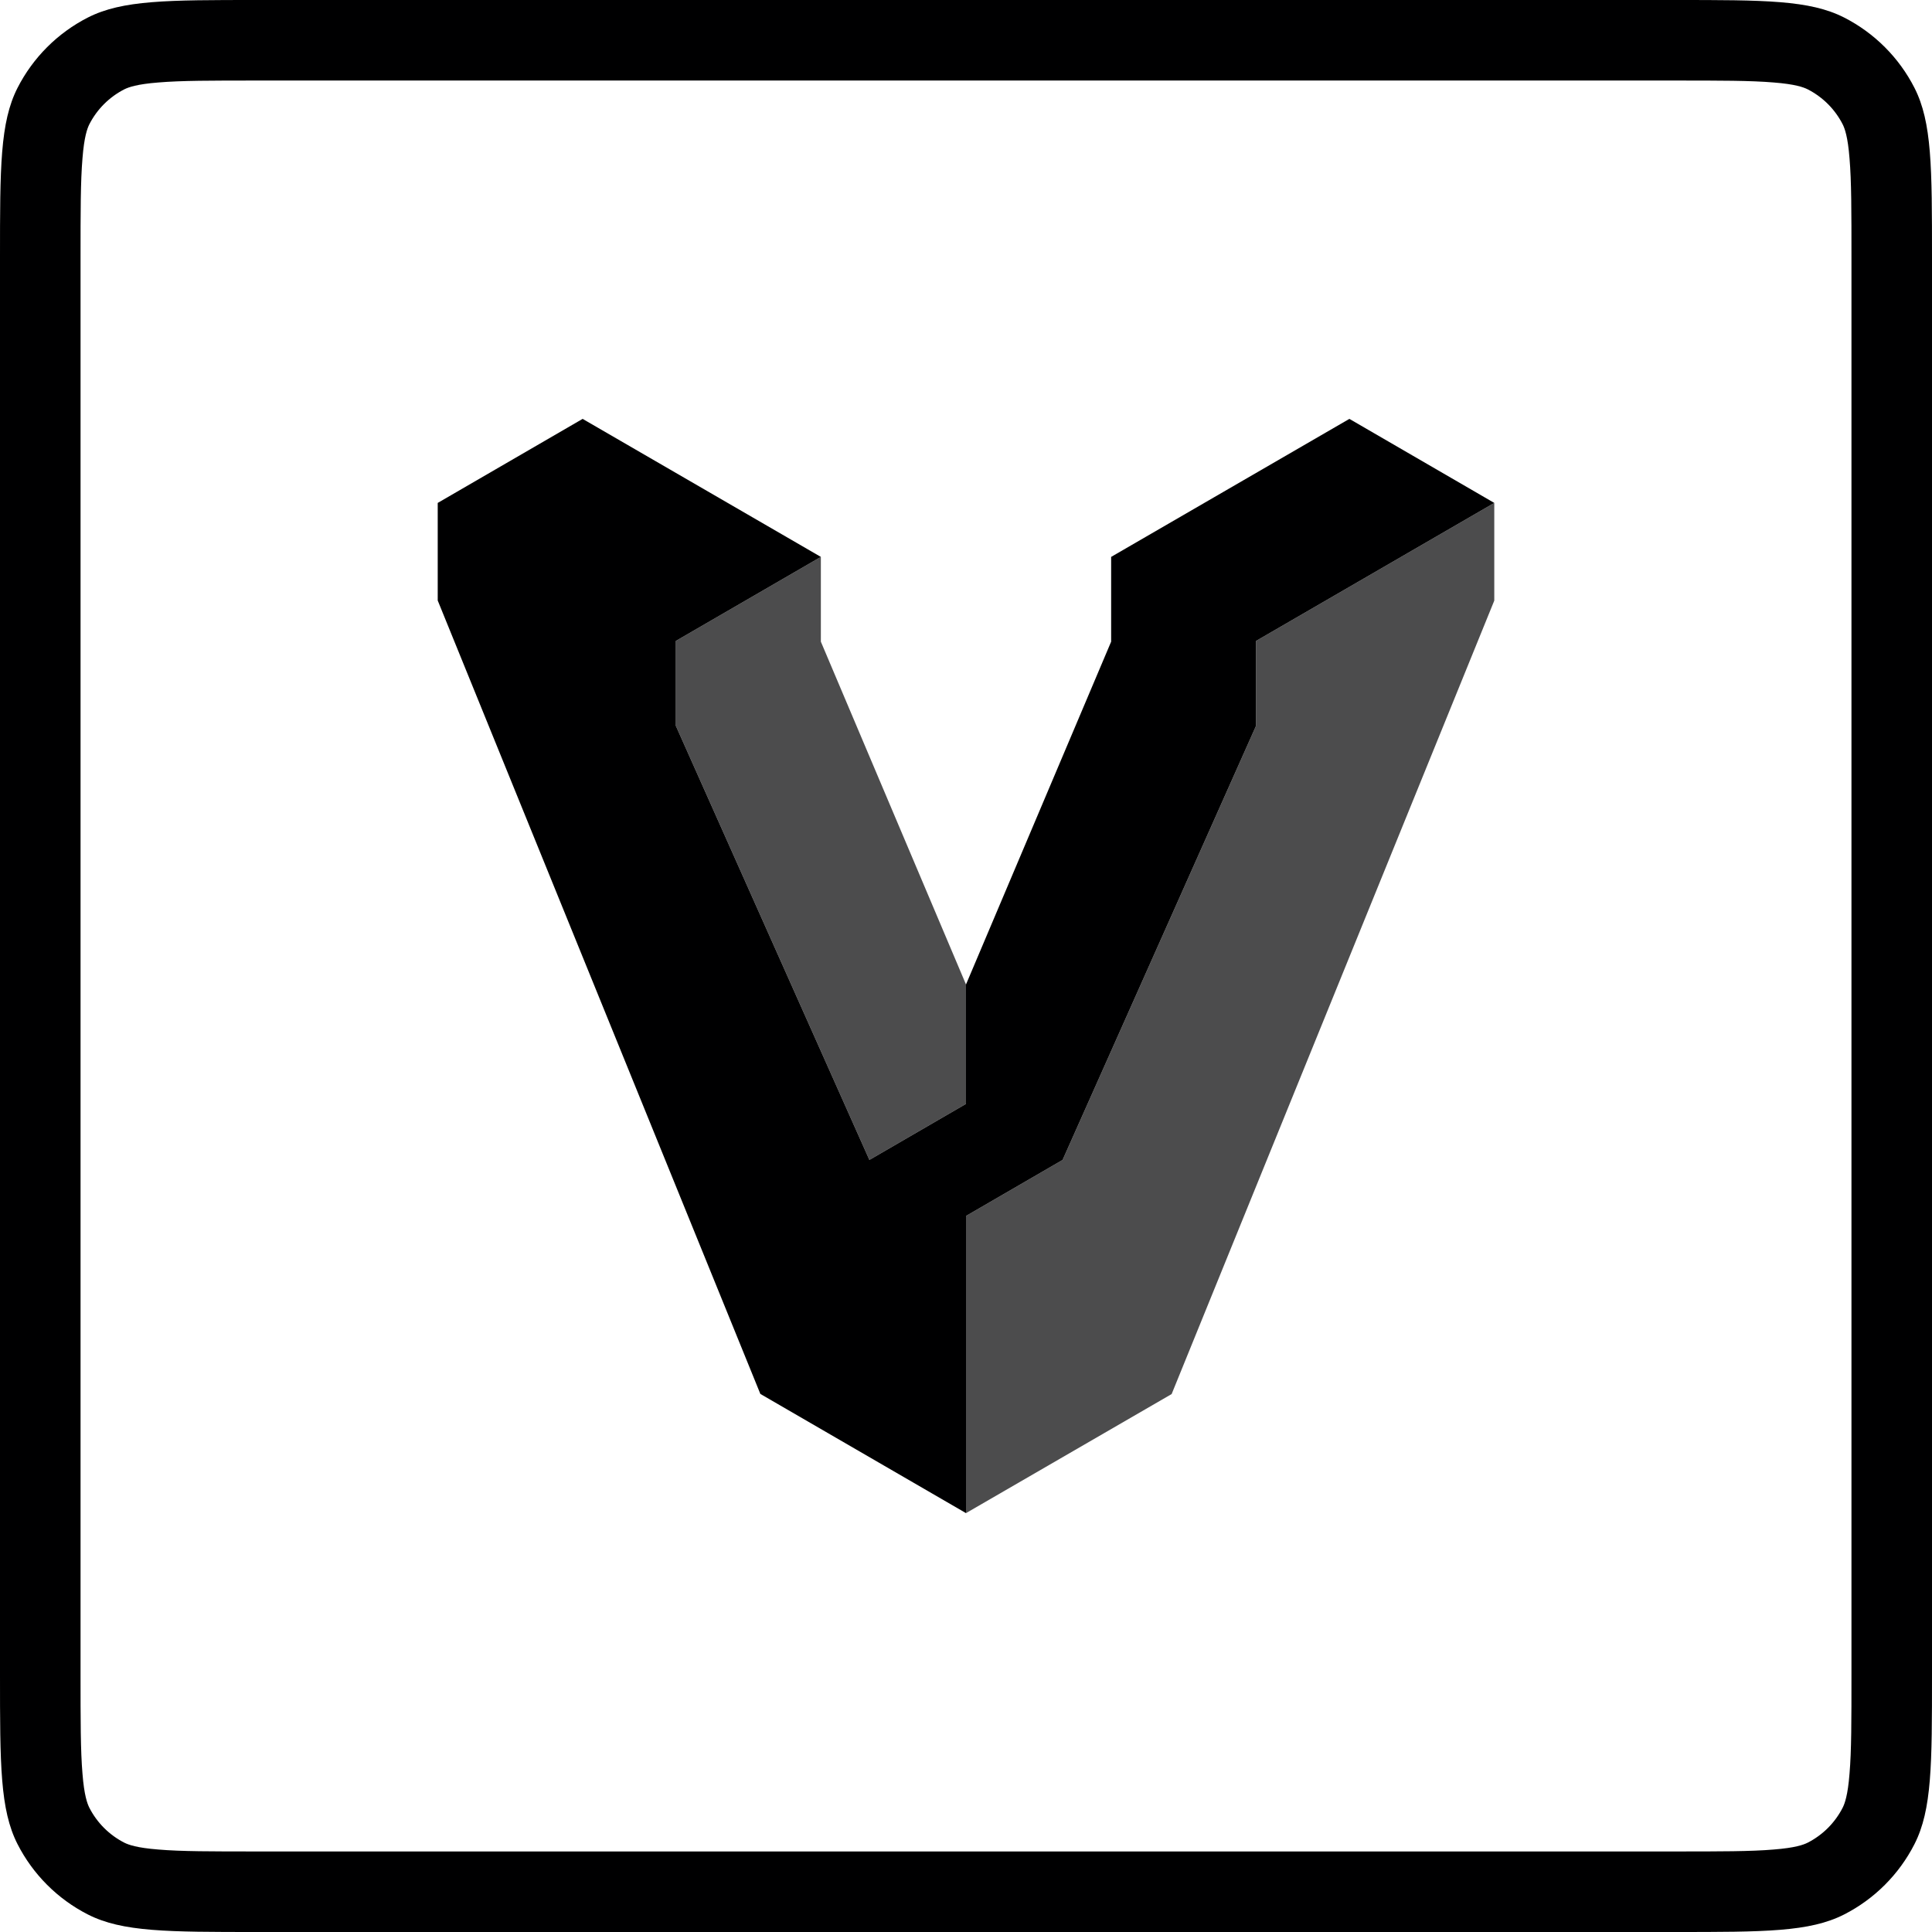
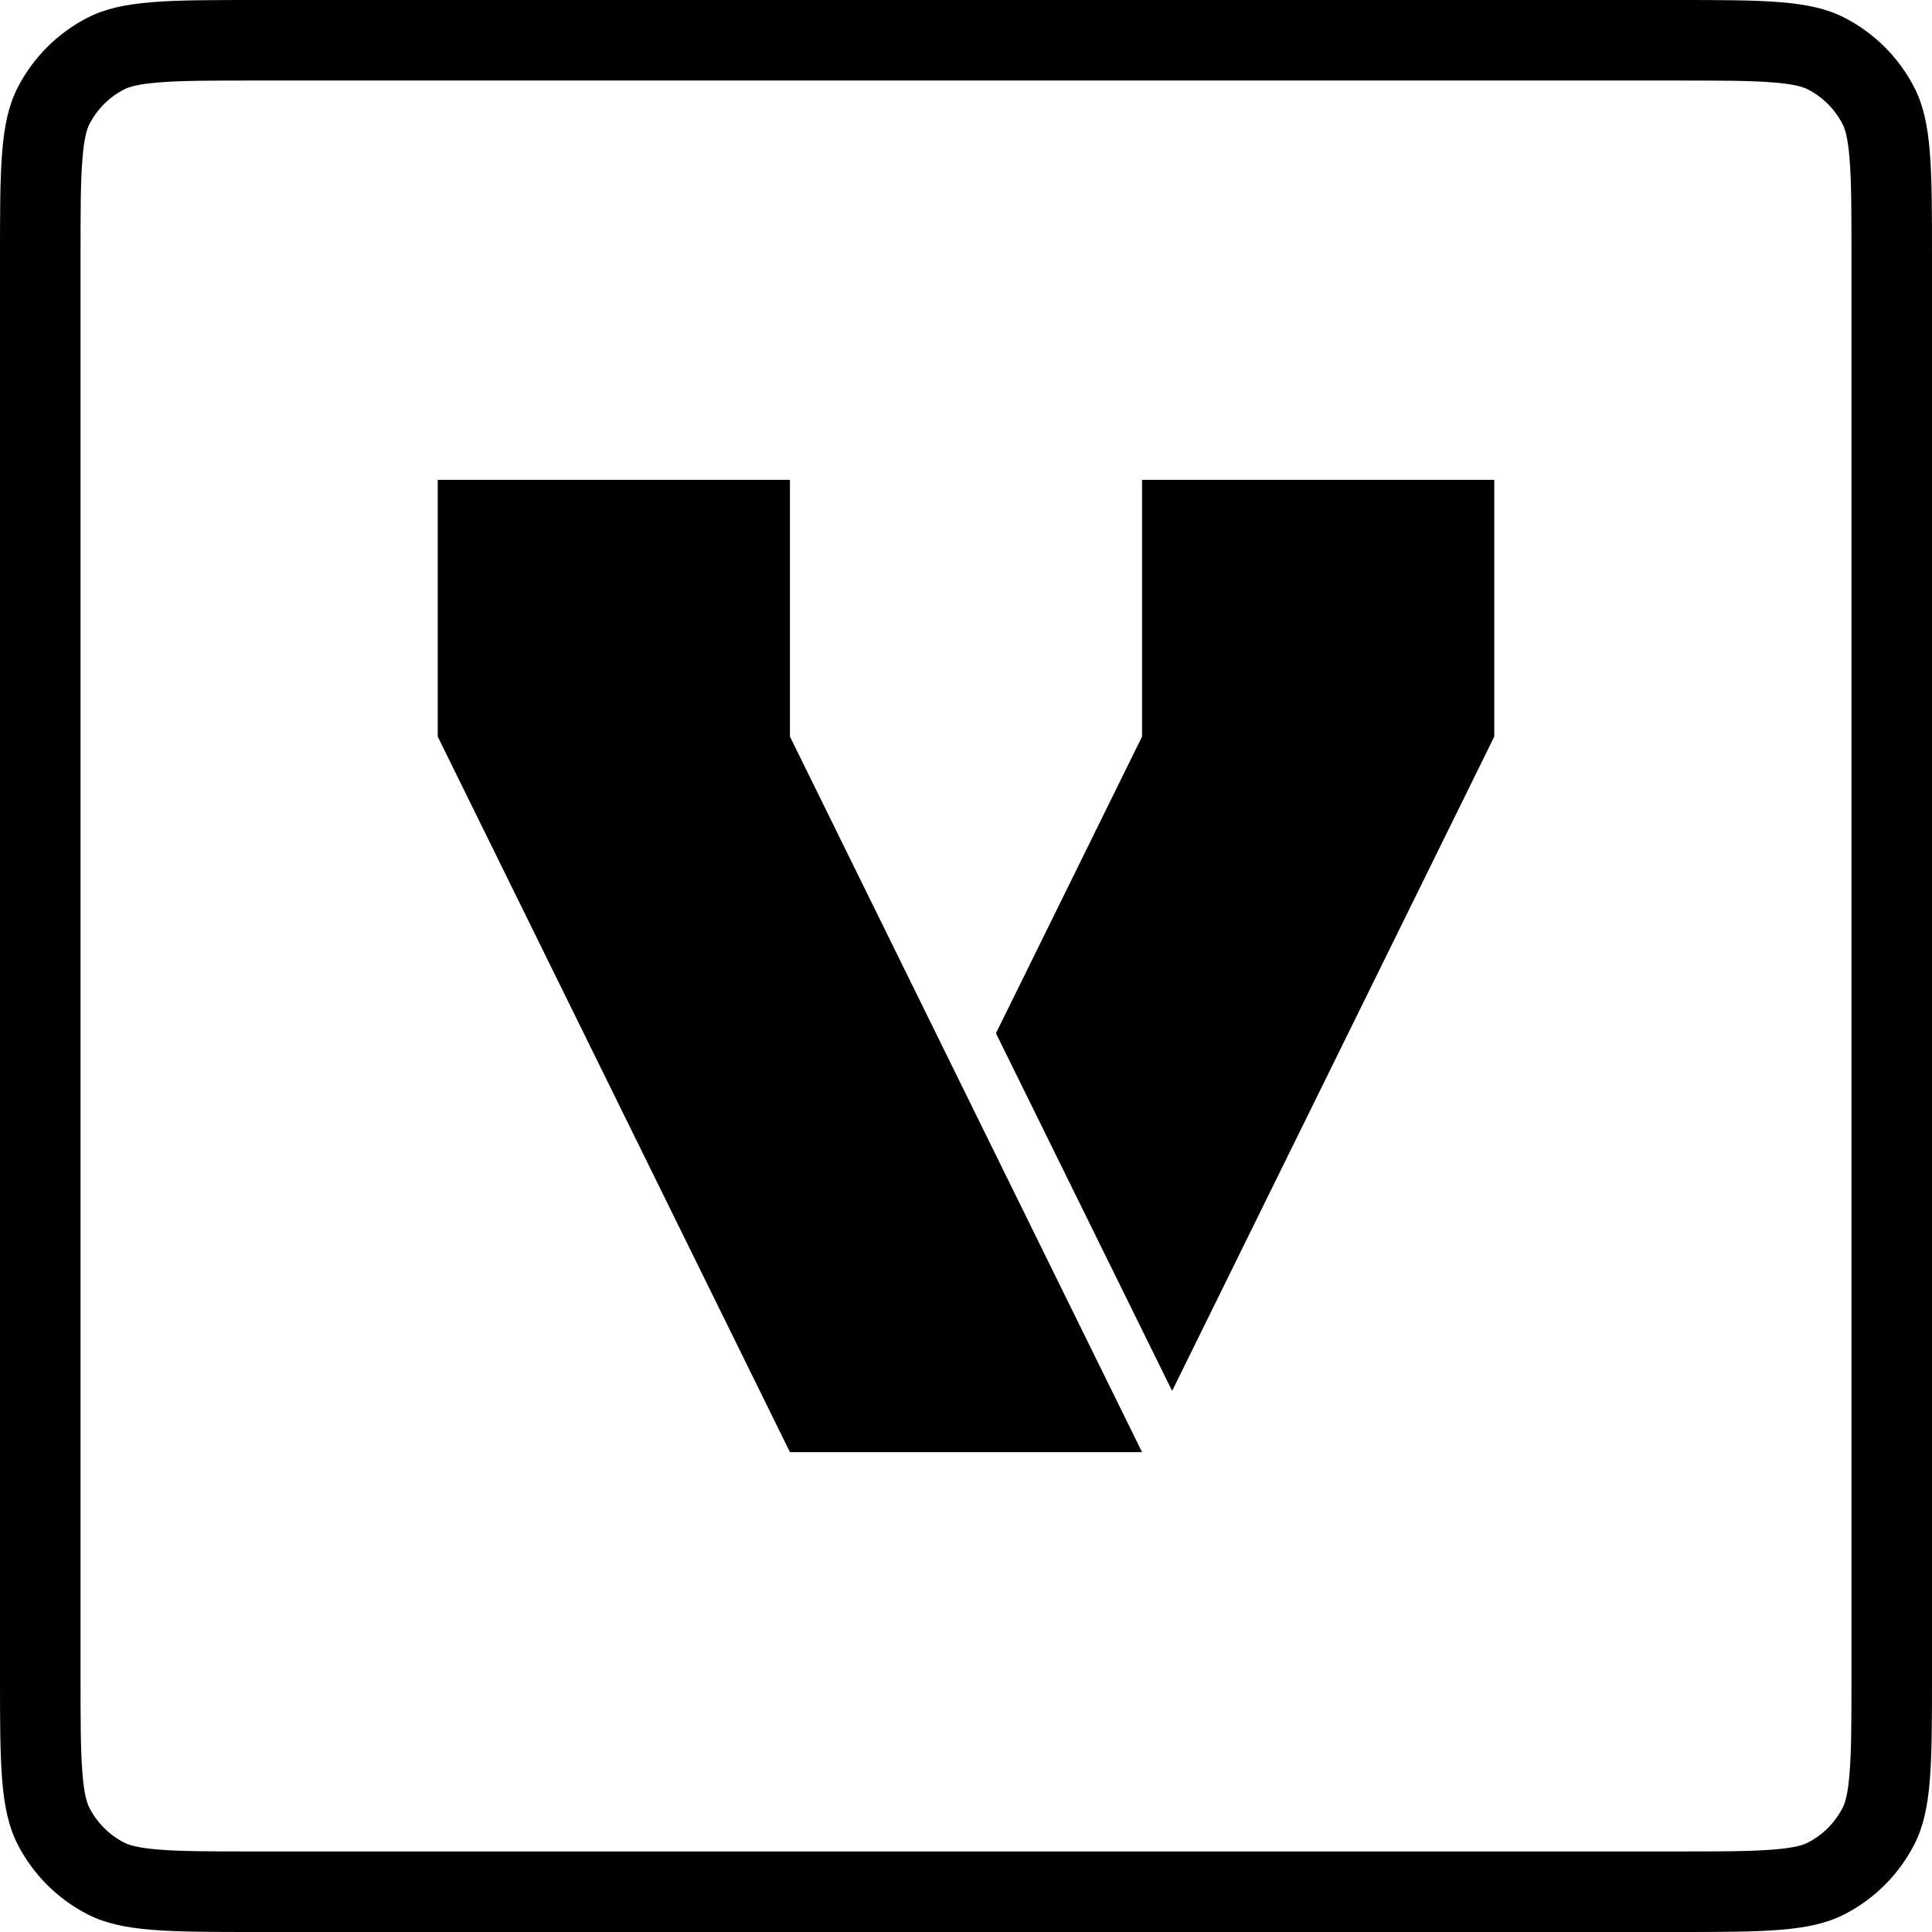
<svg xmlns="http://www.w3.org/2000/svg" width="16" height="16" viewBox="0 0 16 16" fill="none">
  <g id="size=16">
-     <g id="Logo Group">
-       <path id="Vector" fill-rule="evenodd" clip-rule="evenodd" d="M13.867 0.667H2.133C1.749 0.667 1.501 0.667 1.312 0.683C1.131 0.697 1.064 0.723 1.031 0.739C0.905 0.803 0.803 0.905 0.739 1.031C0.723 1.064 0.697 1.131 0.683 1.312C0.667 1.501 0.667 1.749 0.667 2.133V13.867C0.667 14.251 0.667 14.499 0.683 14.688C0.697 14.869 0.723 14.936 0.739 14.969C0.803 15.095 0.905 15.197 1.031 15.261C1.064 15.277 1.131 15.303 1.312 15.317C1.501 15.333 1.749 15.333 2.133 15.333H13.867C14.251 15.333 14.499 15.333 14.688 15.317C14.869 15.303 14.936 15.277 14.969 15.261C15.095 15.197 15.197 15.095 15.261 14.969C15.277 14.936 15.303 14.869 15.317 14.688C15.333 14.499 15.333 14.251 15.333 13.867V2.133C15.333 1.749 15.333 1.501 15.317 1.312C15.303 1.131 15.277 1.064 15.261 1.031C15.197 0.905 15.095 0.803 14.969 0.739C14.936 0.723 14.869 0.697 14.688 0.683C14.499 0.667 14.251 0.667 13.867 0.667ZM0.145 0.728C0 1.013 0 1.387 0 2.133V13.867C0 14.613 0 14.987 0.145 15.272C0.273 15.523 0.477 15.727 0.728 15.855C1.013 16 1.387 16 2.133 16H13.867C14.613 16 14.987 16 15.272 15.855C15.523 15.727 15.727 15.523 15.855 15.272C16 14.987 16 14.613 16 13.867V2.133C16 1.387 16 1.013 15.855 0.728C15.727 0.477 15.523 0.273 15.272 0.145C14.987 0 14.613 0 13.867 0H2.133C1.387 0 1.013 0 0.728 0.145C0.477 0.273 0.273 0.477 0.145 0.728Z" fill="#000001" />
-       <g id="vagrant">
-         <g id="Logo Group_2">
-           <path id="Subtract" fill-rule="evenodd" clip-rule="evenodd" d="M11.175 3.469L9.202 4.612V5.314L8 8.153L6.798 5.314V4.612L4.825 3.469L3.625 4.165V4.973L6.297 11.544L8 12.531V10.07L8.8 9.606L10.402 6.011V5.308L12.375 4.165V4.165L11.175 3.469ZM6.798 4.612V5.314L8 8.153V9.142L7.2 9.606L5.597 6.011V5.308L6.798 4.612Z" fill="#000001" />
-           <path id="Vector_2" opacity="0.7" d="M12.375 4.165L10.402 5.308V6.011L8.8 9.606L8 10.07V12.531L9.703 11.545L12.375 4.974V4.165Z" fill="#000001" />
-           <path id="Vector_3" opacity="0.7" d="M6.798 5.314V4.612L5.597 5.308V6.011L7.2 9.606L8 9.142V8.153L6.798 5.314Z" fill="#000001" />
-         </g>
-       </g>
+     <g id="Path">
+       <path d="M6.542 3.974H3.625V6.1L6.542 12.026H9.458L6.542 6.1V3.974Z" fill="#000001" />
+       <path d="M9.458 3.974V6.1L8.248 8.557L9.707 11.519L12.375 6.1V3.974H9.458Z" fill="#000001" />
+       <path fill-rule="evenodd" clip-rule="evenodd" d="M0 2.133C0 1.387 0 1.013 0.145 0.728C0.273 0.477 0.477 0.273 0.728 0.145C1.013 0 1.387 0 2.133 0H13.867C14.613 0 14.987 0 15.272 0.145C15.523 0.273 15.727 0.477 15.855 0.728C16 1.013 16 1.387 16 2.133V13.867C16 14.613 16 14.987 15.855 15.272C15.727 15.523 15.523 15.727 15.272 15.855C14.987 16 14.613 16 13.867 16H2.133C1.387 16 1.013 16 0.728 15.855C0.477 15.727 0.273 15.523 0.145 15.272C0 14.987 0 14.613 0 13.867V2.133ZM2.133 0.667H13.867C14.251 0.667 14.499 0.667 14.688 0.683C14.869 0.697 14.936 0.723 14.969 0.739C15.095 0.803 15.197 0.905 15.261 1.031C15.277 1.064 15.303 1.131 15.317 1.312C15.333 1.501 15.333 1.749 15.333 2.133V13.867C15.333 14.251 15.333 14.499 15.317 14.688C15.303 14.869 15.277 14.936 15.261 14.969C15.197 15.095 15.095 15.197 14.969 15.261C14.936 15.277 14.869 15.303 14.688 15.317C14.499 15.333 14.251 15.333 13.867 15.333H2.133C1.749 15.333 1.501 15.333 1.312 15.317C1.131 15.303 1.064 15.277 1.031 15.261C0.905 15.197 0.803 15.095 0.739 14.969C0.723 14.936 0.697 14.869 0.683 14.688C0.667 14.499 0.667 14.251 0.667 13.867V2.133C0.667 1.749 0.667 1.501 0.683 1.312C0.697 1.131 0.723 1.064 0.739 1.031C0.803 0.905 0.905 0.803 1.031 0.739C1.064 0.723 1.131 0.697 1.312 0.683C1.501 0.667 1.749 0.667 2.133 0.667Z" fill="#000001" />
    </g>
  </g>
</svg>
